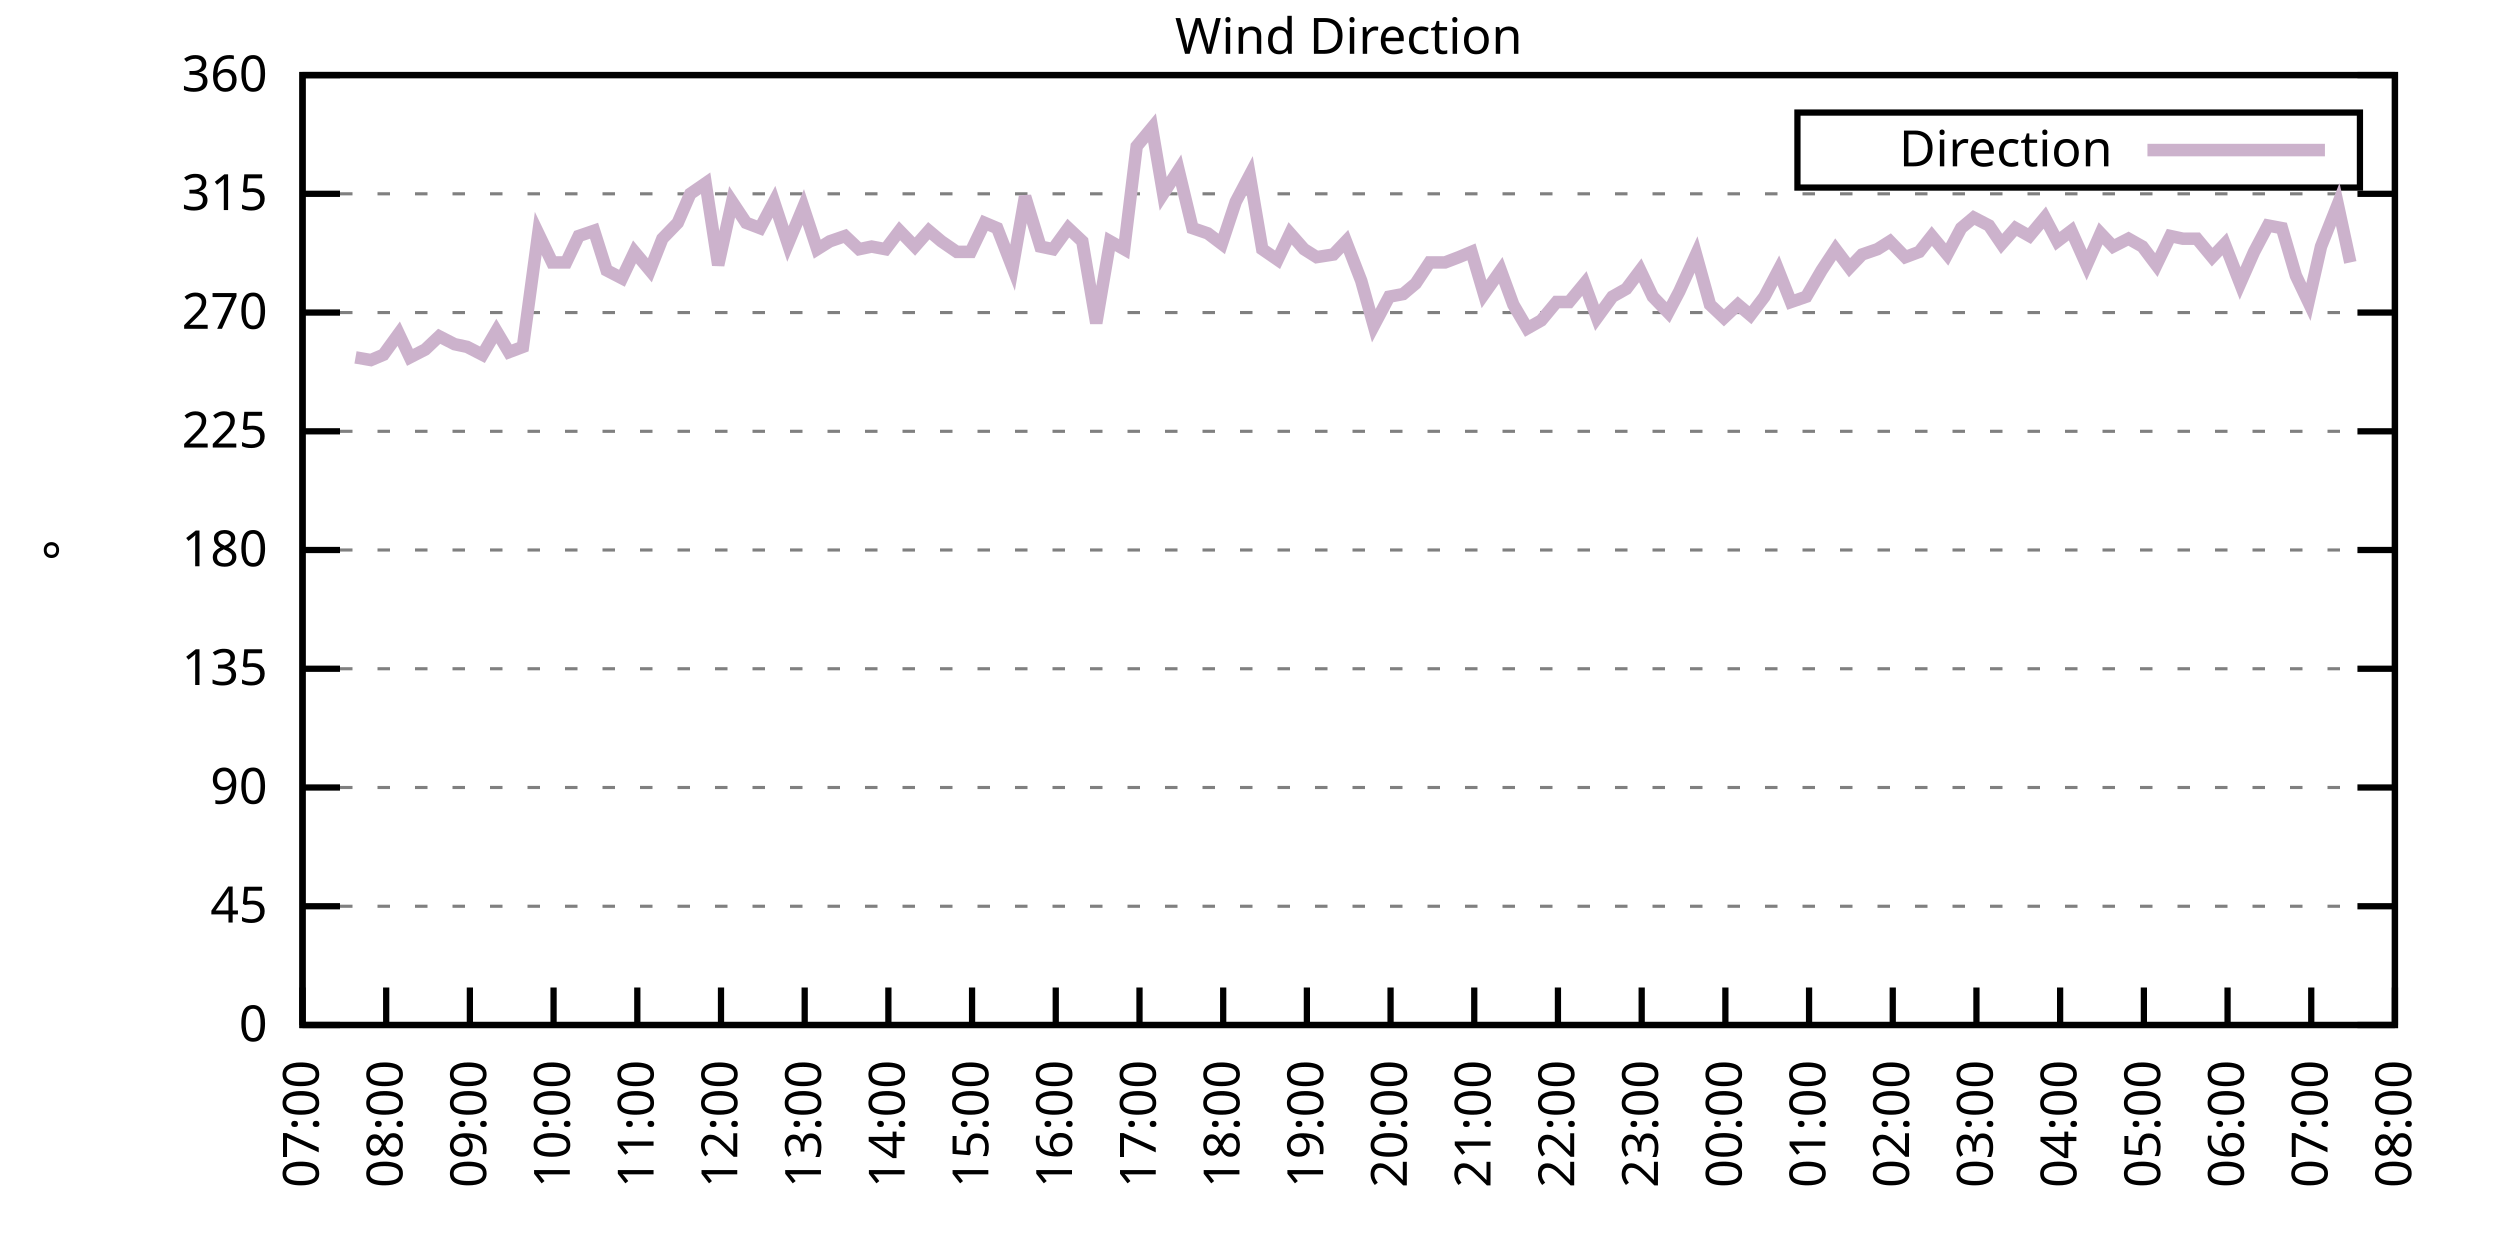
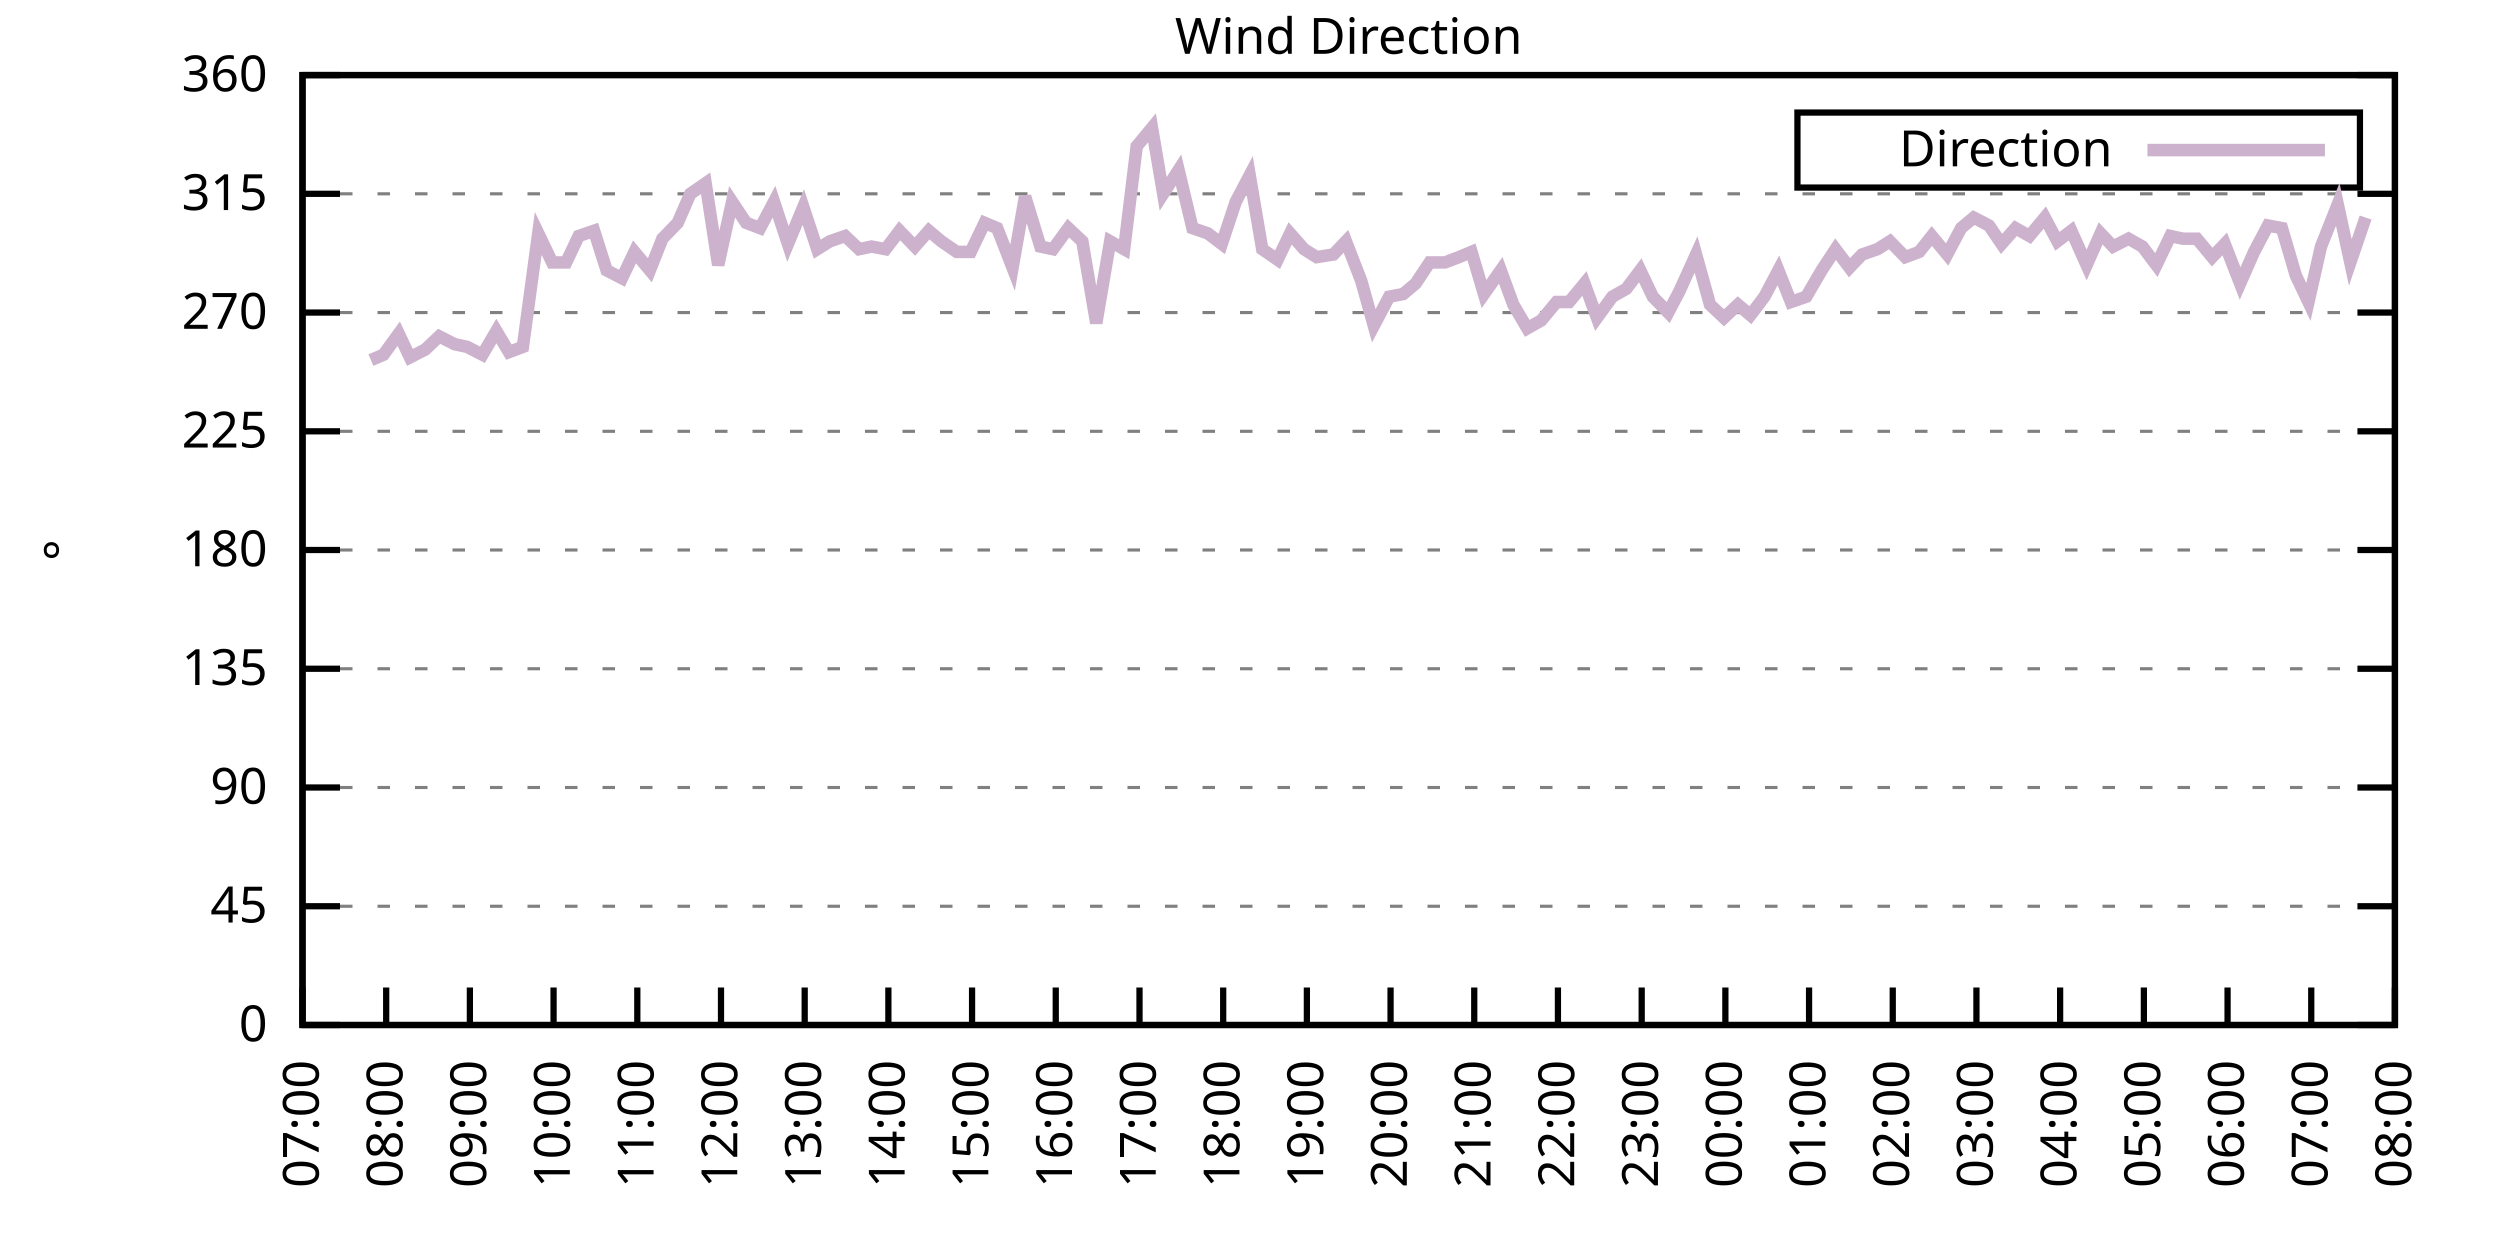
<svg xmlns="http://www.w3.org/2000/svg" xmlns:xlink="http://www.w3.org/1999/xlink" width="400" height="200" viewBox="0 0 400 200">
  <g id="gnuplot_canvas">
    <rect x="0" y="0" width="400" height="200" fill="none" />
    <defs>
      <circle id="gpDot" r="0.5" stroke-width="0.5" stroke="currentColor" />
      <path id="gpPt0" stroke-width="0.333" stroke="currentColor" d="M-1,0 h2 M0,-1 v2" />
      <path id="gpPt1" stroke-width="0.333" stroke="currentColor" d="M-1,-1 L1,1 M1,-1 L-1,1" />
      <path id="gpPt2" stroke-width="0.333" stroke="currentColor" d="M-1,0 L1,0 M0,-1 L0,1 M-1,-1 L1,1 M-1,1 L1,-1" />
      <rect id="gpPt3" stroke-width="0.333" stroke="currentColor" x="-1" y="-1" width="2" height="2" />
      <rect id="gpPt4" stroke-width="0.333" stroke="currentColor" fill="currentColor" x="-1" y="-1" width="2" height="2" />
      <circle id="gpPt5" stroke-width="0.333" stroke="currentColor" cx="0" cy="0" r="1" />
      <use xlink:href="#gpPt5" id="gpPt6" fill="currentColor" stroke="none" />
      <path id="gpPt7" stroke-width="0.333" stroke="currentColor" d="M0,-1.33 L-1.33,0.67 L1.33,0.67 z" />
      <use xlink:href="#gpPt7" id="gpPt8" fill="currentColor" stroke="none" />
      <use xlink:href="#gpPt7" id="gpPt9" stroke="currentColor" transform="rotate(180)" />
      <use xlink:href="#gpPt9" id="gpPt10" fill="currentColor" stroke="none" />
      <use xlink:href="#gpPt3" id="gpPt11" stroke="currentColor" transform="rotate(45)" />
      <use xlink:href="#gpPt11" id="gpPt12" fill="currentColor" stroke="none" />
      <path id="gpPt13" stroke-width="0.333" stroke="currentColor" d="M0,1.330 L1.265,0.411 L0.782,-1.067 L-0.782,-1.076 L-1.265,0.411 z" />
      <use xlink:href="#gpPt13" id="gpPt14" fill="currentColor" stroke="none" />
      <filter id="textbox" filterUnits="objectBoundingBox" x="0" y="0" height="1" width="1">
        <feFlood flood-color="white" flood-opacity="1" result="bgnd" />
        <feComposite in="SourceGraphic" in2="bgnd" operator="atop" />
      </filter>
      <filter id="greybox" filterUnits="objectBoundingBox" x="0" y="0" height="1" width="1">
        <feFlood flood-color="lightgrey" flood-opacity="1" result="grey" />
        <feComposite in="SourceGraphic" in2="grey" operator="atop" />
      </filter>
    </defs>
    <g fill="none" color="white" stroke="currentColor" stroke-width="1.00" stroke-linecap="butt" stroke-linejoin="miter">
</g>
    <g fill="none" color="black" stroke="currentColor" stroke-width="1.00" stroke-linecap="butt" stroke-linejoin="miter">
      <g stroke="none" shape-rendering="crispEdges">
        <polygon fill="rgb(255, 255, 255)" points="48.40,164.00 383.18,164.00 383.18,12.02 48.40,12.02 " />
      </g>
    </g>
    <g fill="none" color="black" stroke="currentColor" stroke-width="1.00" stroke-linecap="butt" stroke-linejoin="miter">
</g>
    <g fill="none" color="black" stroke="black" stroke-width="0.50" stroke-linecap="butt" stroke-linejoin="miter">
</g>
    <g fill="none" color="gray" stroke="currentColor" stroke-width="0.50" stroke-linecap="butt" stroke-linejoin="miter">
      <path stroke="gray" stroke-dasharray="2,4" class="gridline" d="M48.40,164.00 L383.19,164.00  " />
    </g>
    <g fill="none" color="gray" stroke="gray" stroke-width="1.00" stroke-linecap="butt" stroke-linejoin="miter">
</g>
    <g fill="none" color="black" stroke="currentColor" stroke-width="1.00" stroke-linecap="butt" stroke-linejoin="miter">
      <path stroke="black" d="M48.40,164.00 L54.40,164.00 M383.19,164.00 L377.19,164.00  " />
      <g transform="translate(42.80,166.60)" stroke="none" fill="black" font-family="Sans" font-size="8.00" text-anchor="end">
        <text>
          <tspan font-family="Sans"> 0</tspan>
        </text>
      </g>
    </g>
    <g fill="none" color="black" stroke="currentColor" stroke-width="1.00" stroke-linecap="butt" stroke-linejoin="miter">
</g>
    <g fill="none" color="black" stroke="black" stroke-width="0.50" stroke-linecap="butt" stroke-linejoin="miter">
</g>
    <g fill="none" color="gray" stroke="currentColor" stroke-width="0.50" stroke-linecap="butt" stroke-linejoin="miter">
      <path stroke="gray" stroke-dasharray="2,4" class="gridline" d="M48.40,145.00 L383.19,145.00  " />
    </g>
    <g fill="none" color="gray" stroke="gray" stroke-width="1.00" stroke-linecap="butt" stroke-linejoin="miter">
</g>
    <g fill="none" color="black" stroke="currentColor" stroke-width="1.00" stroke-linecap="butt" stroke-linejoin="miter">
      <path stroke="black" d="M48.40,145.00 L54.40,145.00 M383.19,145.00 L377.19,145.00  " />
      <g transform="translate(42.80,147.60)" stroke="none" fill="black" font-family="Sans" font-size="8.00" text-anchor="end">
        <text>
          <tspan font-family="Sans"> 45</tspan>
        </text>
      </g>
    </g>
    <g fill="none" color="black" stroke="currentColor" stroke-width="1.00" stroke-linecap="butt" stroke-linejoin="miter">
</g>
    <g fill="none" color="black" stroke="black" stroke-width="0.50" stroke-linecap="butt" stroke-linejoin="miter">
</g>
    <g fill="none" color="gray" stroke="currentColor" stroke-width="0.50" stroke-linecap="butt" stroke-linejoin="miter">
      <path stroke="gray" stroke-dasharray="2,4" class="gridline" d="M48.40,126.00 L383.19,126.00  " />
    </g>
    <g fill="none" color="gray" stroke="gray" stroke-width="1.00" stroke-linecap="butt" stroke-linejoin="miter">
</g>
    <g fill="none" color="black" stroke="currentColor" stroke-width="1.00" stroke-linecap="butt" stroke-linejoin="miter">
      <path stroke="black" d="M48.40,126.00 L54.40,126.00 M383.19,126.00 L377.19,126.00  " />
      <g transform="translate(42.80,128.60)" stroke="none" fill="black" font-family="Sans" font-size="8.00" text-anchor="end">
        <text>
          <tspan font-family="Sans"> 90</tspan>
        </text>
      </g>
    </g>
    <g fill="none" color="black" stroke="currentColor" stroke-width="1.00" stroke-linecap="butt" stroke-linejoin="miter">
</g>
    <g fill="none" color="black" stroke="black" stroke-width="0.50" stroke-linecap="butt" stroke-linejoin="miter">
</g>
    <g fill="none" color="gray" stroke="currentColor" stroke-width="0.50" stroke-linecap="butt" stroke-linejoin="miter">
      <path stroke="gray" stroke-dasharray="2,4" class="gridline" d="M48.40,107.00 L383.19,107.00  " />
    </g>
    <g fill="none" color="gray" stroke="gray" stroke-width="1.00" stroke-linecap="butt" stroke-linejoin="miter">
</g>
    <g fill="none" color="black" stroke="currentColor" stroke-width="1.00" stroke-linecap="butt" stroke-linejoin="miter">
      <path stroke="black" d="M48.40,107.00 L54.40,107.00 M383.19,107.00 L377.19,107.00  " />
      <g transform="translate(42.80,109.60)" stroke="none" fill="black" font-family="Sans" font-size="8.00" text-anchor="end">
        <text>
          <tspan font-family="Sans"> 135</tspan>
        </text>
      </g>
    </g>
    <g fill="none" color="black" stroke="currentColor" stroke-width="1.00" stroke-linecap="butt" stroke-linejoin="miter">
</g>
    <g fill="none" color="black" stroke="black" stroke-width="0.50" stroke-linecap="butt" stroke-linejoin="miter">
</g>
    <g fill="none" color="gray" stroke="currentColor" stroke-width="0.50" stroke-linecap="butt" stroke-linejoin="miter">
      <path stroke="gray" stroke-dasharray="2,4" class="gridline" d="M48.40,88.00 L383.19,88.00  " />
    </g>
    <g fill="none" color="gray" stroke="gray" stroke-width="1.00" stroke-linecap="butt" stroke-linejoin="miter">
</g>
    <g fill="none" color="black" stroke="currentColor" stroke-width="1.00" stroke-linecap="butt" stroke-linejoin="miter">
      <path stroke="black" d="M48.40,88.00 L54.40,88.00 M383.19,88.00 L377.19,88.00  " />
      <g transform="translate(42.80,90.60)" stroke="none" fill="black" font-family="Sans" font-size="8.00" text-anchor="end">
        <text>
          <tspan font-family="Sans"> 180</tspan>
        </text>
      </g>
    </g>
    <g fill="none" color="black" stroke="currentColor" stroke-width="1.00" stroke-linecap="butt" stroke-linejoin="miter">
</g>
    <g fill="none" color="black" stroke="black" stroke-width="0.50" stroke-linecap="butt" stroke-linejoin="miter">
</g>
    <g fill="none" color="gray" stroke="currentColor" stroke-width="0.50" stroke-linecap="butt" stroke-linejoin="miter">
      <path stroke="gray" stroke-dasharray="2,4" class="gridline" d="M48.40,69.01 L383.19,69.01  " />
    </g>
    <g fill="none" color="gray" stroke="gray" stroke-width="1.00" stroke-linecap="butt" stroke-linejoin="miter">
</g>
    <g fill="none" color="black" stroke="currentColor" stroke-width="1.00" stroke-linecap="butt" stroke-linejoin="miter">
      <path stroke="black" d="M48.40,69.01 L54.40,69.01 M383.19,69.01 L377.19,69.01  " />
      <g transform="translate(42.80,71.61)" stroke="none" fill="black" font-family="Sans" font-size="8.00" text-anchor="end">
        <text>
          <tspan font-family="Sans"> 225</tspan>
        </text>
      </g>
    </g>
    <g fill="none" color="black" stroke="currentColor" stroke-width="1.00" stroke-linecap="butt" stroke-linejoin="miter">
</g>
    <g fill="none" color="black" stroke="black" stroke-width="0.50" stroke-linecap="butt" stroke-linejoin="miter">
</g>
    <g fill="none" color="gray" stroke="currentColor" stroke-width="0.50" stroke-linecap="butt" stroke-linejoin="miter">
      <path stroke="gray" stroke-dasharray="2,4" class="gridline" d="M48.40,50.01 L383.19,50.01  " />
    </g>
    <g fill="none" color="gray" stroke="gray" stroke-width="1.00" stroke-linecap="butt" stroke-linejoin="miter">
</g>
    <g fill="none" color="black" stroke="currentColor" stroke-width="1.00" stroke-linecap="butt" stroke-linejoin="miter">
      <path stroke="black" d="M48.40,50.01 L54.40,50.01 M383.19,50.01 L377.19,50.01  " />
      <g transform="translate(42.80,52.61)" stroke="none" fill="black" font-family="Sans" font-size="8.00" text-anchor="end">
        <text>
          <tspan font-family="Sans"> 270</tspan>
        </text>
      </g>
    </g>
    <g fill="none" color="black" stroke="currentColor" stroke-width="1.00" stroke-linecap="butt" stroke-linejoin="miter">
</g>
    <g fill="none" color="black" stroke="black" stroke-width="0.50" stroke-linecap="butt" stroke-linejoin="miter">
</g>
    <g fill="none" color="gray" stroke="currentColor" stroke-width="0.50" stroke-linecap="butt" stroke-linejoin="miter">
      <path stroke="gray" stroke-dasharray="2,4" class="gridline" d="M48.40,31.01 L383.19,31.01  " />
    </g>
    <g fill="none" color="gray" stroke="gray" stroke-width="1.00" stroke-linecap="butt" stroke-linejoin="miter">
</g>
    <g fill="none" color="black" stroke="currentColor" stroke-width="1.00" stroke-linecap="butt" stroke-linejoin="miter">
      <path stroke="black" d="M48.40,31.01 L54.40,31.01 M383.19,31.01 L377.19,31.01  " />
      <g transform="translate(42.80,33.61)" stroke="none" fill="black" font-family="Sans" font-size="8.00" text-anchor="end">
        <text>
          <tspan font-family="Sans"> 315</tspan>
        </text>
      </g>
    </g>
    <g fill="none" color="black" stroke="currentColor" stroke-width="1.00" stroke-linecap="butt" stroke-linejoin="miter">
</g>
    <g fill="none" color="black" stroke="black" stroke-width="0.50" stroke-linecap="butt" stroke-linejoin="miter">
</g>
    <g fill="none" color="gray" stroke="currentColor" stroke-width="0.50" stroke-linecap="butt" stroke-linejoin="miter">
      <path stroke="gray" stroke-dasharray="2,4" class="gridline" d="M48.40,12.01 L383.19,12.01  " />
    </g>
    <g fill="none" color="gray" stroke="gray" stroke-width="1.00" stroke-linecap="butt" stroke-linejoin="miter">
</g>
    <g fill="none" color="black" stroke="currentColor" stroke-width="1.00" stroke-linecap="butt" stroke-linejoin="miter">
      <path stroke="black" d="M48.40,12.01 L54.40,12.01 M383.19,12.01 L377.19,12.01  " />
      <g transform="translate(42.80,14.61)" stroke="none" fill="black" font-family="Sans" font-size="8.00" text-anchor="end">
        <text>
          <tspan font-family="Sans"> 360</tspan>
        </text>
      </g>
    </g>
    <g fill="none" color="black" stroke="currentColor" stroke-width="1.00" stroke-linecap="butt" stroke-linejoin="miter">
      <path stroke="black" d="M48.40,164.00 L48.40,158.00  " />
      <g transform="translate(51.00,169.60) rotate(270.00)" stroke="none" fill="black" font-family="Sans" font-size="8.00" text-anchor="end">
        <text>
          <tspan font-family="Sans">07:00</tspan>
        </text>
      </g>
    </g>
    <g fill="none" color="black" stroke="currentColor" stroke-width="1.00" stroke-linecap="butt" stroke-linejoin="miter">
      <path stroke="black" d="M61.79,164.00 L61.79,158.00  " />
      <g transform="translate(64.39,169.60) rotate(270.00)" stroke="none" fill="black" font-family="Sans" font-size="8.00" text-anchor="end">
        <text>
          <tspan font-family="Sans">08:00</tspan>
        </text>
      </g>
    </g>
    <g fill="none" color="black" stroke="currentColor" stroke-width="1.00" stroke-linecap="butt" stroke-linejoin="miter">
      <path stroke="black" d="M75.18,164.00 L75.18,158.00  " />
      <g transform="translate(77.78,169.60) rotate(270.00)" stroke="none" fill="black" font-family="Sans" font-size="8.00" text-anchor="end">
        <text>
          <tspan font-family="Sans">09:00</tspan>
        </text>
      </g>
    </g>
    <g fill="none" color="black" stroke="currentColor" stroke-width="1.00" stroke-linecap="butt" stroke-linejoin="miter">
      <path stroke="black" d="M88.57,164.00 L88.57,158.00  " />
      <g transform="translate(91.17,169.60) rotate(270.00)" stroke="none" fill="black" font-family="Sans" font-size="8.00" text-anchor="end">
        <text>
          <tspan font-family="Sans">10:00</tspan>
        </text>
      </g>
    </g>
    <g fill="none" color="black" stroke="currentColor" stroke-width="1.00" stroke-linecap="butt" stroke-linejoin="miter">
      <path stroke="black" d="M101.97,164.00 L101.97,158.00  " />
      <g transform="translate(104.57,169.60) rotate(270.00)" stroke="none" fill="black" font-family="Sans" font-size="8.00" text-anchor="end">
        <text>
          <tspan font-family="Sans">11:00</tspan>
        </text>
      </g>
    </g>
    <g fill="none" color="black" stroke="currentColor" stroke-width="1.00" stroke-linecap="butt" stroke-linejoin="miter">
      <path stroke="black" d="M115.36,164.00 L115.36,158.00  " />
      <g transform="translate(117.96,169.60) rotate(270.00)" stroke="none" fill="black" font-family="Sans" font-size="8.00" text-anchor="end">
        <text>
          <tspan font-family="Sans">12:00</tspan>
        </text>
      </g>
    </g>
    <g fill="none" color="black" stroke="currentColor" stroke-width="1.00" stroke-linecap="butt" stroke-linejoin="miter">
      <path stroke="black" d="M128.75,164.00 L128.75,158.00  " />
      <g transform="translate(131.35,169.60) rotate(270.00)" stroke="none" fill="black" font-family="Sans" font-size="8.00" text-anchor="end">
        <text>
          <tspan font-family="Sans">13:00</tspan>
        </text>
      </g>
    </g>
    <g fill="none" color="black" stroke="currentColor" stroke-width="1.00" stroke-linecap="butt" stroke-linejoin="miter">
      <path stroke="black" d="M142.14,164.00 L142.14,158.00  " />
      <g transform="translate(144.74,169.60) rotate(270.00)" stroke="none" fill="black" font-family="Sans" font-size="8.00" text-anchor="end">
        <text>
          <tspan font-family="Sans">14:00</tspan>
        </text>
      </g>
    </g>
    <g fill="none" color="black" stroke="currentColor" stroke-width="1.00" stroke-linecap="butt" stroke-linejoin="miter">
      <path stroke="black" d="M155.53,164.00 L155.53,158.00  " />
      <g transform="translate(158.13,169.60) rotate(270.00)" stroke="none" fill="black" font-family="Sans" font-size="8.00" text-anchor="end">
        <text>
          <tspan font-family="Sans">15:00</tspan>
        </text>
      </g>
    </g>
    <g fill="none" color="black" stroke="currentColor" stroke-width="1.00" stroke-linecap="butt" stroke-linejoin="miter">
      <path stroke="black" d="M168.92,164.00 L168.92,158.00  " />
      <g transform="translate(171.52,169.60) rotate(270.00)" stroke="none" fill="black" font-family="Sans" font-size="8.00" text-anchor="end">
        <text>
          <tspan font-family="Sans">16:00</tspan>
        </text>
      </g>
    </g>
    <g fill="none" color="black" stroke="currentColor" stroke-width="1.00" stroke-linecap="butt" stroke-linejoin="miter">
      <path stroke="black" d="M182.32,164.00 L182.32,158.00  " />
      <g transform="translate(184.92,169.60) rotate(270.00)" stroke="none" fill="black" font-family="Sans" font-size="8.00" text-anchor="end">
        <text>
          <tspan font-family="Sans">17:00</tspan>
        </text>
      </g>
    </g>
    <g fill="none" color="black" stroke="currentColor" stroke-width="1.00" stroke-linecap="butt" stroke-linejoin="miter">
      <path stroke="black" d="M195.71,164.00 L195.71,158.00  " />
      <g transform="translate(198.31,169.60) rotate(270.00)" stroke="none" fill="black" font-family="Sans" font-size="8.00" text-anchor="end">
        <text>
          <tspan font-family="Sans">18:00</tspan>
        </text>
      </g>
    </g>
    <g fill="none" color="black" stroke="currentColor" stroke-width="1.00" stroke-linecap="butt" stroke-linejoin="miter">
      <path stroke="black" d="M209.10,164.00 L209.10,158.00  " />
      <g transform="translate(211.70,169.60) rotate(270.00)" stroke="none" fill="black" font-family="Sans" font-size="8.00" text-anchor="end">
        <text>
          <tspan font-family="Sans">19:00</tspan>
        </text>
      </g>
    </g>
    <g fill="none" color="black" stroke="currentColor" stroke-width="1.00" stroke-linecap="butt" stroke-linejoin="miter">
      <path stroke="black" d="M222.49,164.00 L222.49,158.00  " />
      <g transform="translate(225.09,169.60) rotate(270.00)" stroke="none" fill="black" font-family="Sans" font-size="8.00" text-anchor="end">
        <text>
          <tspan font-family="Sans">20:00</tspan>
        </text>
      </g>
    </g>
    <g fill="none" color="black" stroke="currentColor" stroke-width="1.00" stroke-linecap="butt" stroke-linejoin="miter">
      <path stroke="black" d="M235.88,164.00 L235.88,158.00  " />
      <g transform="translate(238.48,169.60) rotate(270.00)" stroke="none" fill="black" font-family="Sans" font-size="8.00" text-anchor="end">
        <text>
          <tspan font-family="Sans">21:00</tspan>
        </text>
      </g>
    </g>
    <g fill="none" color="black" stroke="currentColor" stroke-width="1.00" stroke-linecap="butt" stroke-linejoin="miter">
      <path stroke="black" d="M249.27,164.00 L249.27,158.00  " />
      <g transform="translate(251.87,169.60) rotate(270.00)" stroke="none" fill="black" font-family="Sans" font-size="8.00" text-anchor="end">
        <text>
          <tspan font-family="Sans">22:00</tspan>
        </text>
      </g>
    </g>
    <g fill="none" color="black" stroke="currentColor" stroke-width="1.00" stroke-linecap="butt" stroke-linejoin="miter">
      <path stroke="black" d="M262.67,164.00 L262.67,158.00  " />
      <g transform="translate(265.27,169.60) rotate(270.00)" stroke="none" fill="black" font-family="Sans" font-size="8.00" text-anchor="end">
        <text>
          <tspan font-family="Sans">23:00</tspan>
        </text>
      </g>
    </g>
    <g fill="none" color="black" stroke="currentColor" stroke-width="1.00" stroke-linecap="butt" stroke-linejoin="miter">
      <path stroke="black" d="M276.06,164.00 L276.06,158.00  " />
      <g transform="translate(278.66,169.60) rotate(270.00)" stroke="none" fill="black" font-family="Sans" font-size="8.00" text-anchor="end">
        <text>
          <tspan font-family="Sans">00:00</tspan>
        </text>
      </g>
    </g>
    <g fill="none" color="black" stroke="currentColor" stroke-width="1.00" stroke-linecap="butt" stroke-linejoin="miter">
      <path stroke="black" d="M289.45,164.00 L289.45,158.00  " />
      <g transform="translate(292.05,169.60) rotate(270.00)" stroke="none" fill="black" font-family="Sans" font-size="8.00" text-anchor="end">
        <text>
          <tspan font-family="Sans">01:00</tspan>
        </text>
      </g>
    </g>
    <g fill="none" color="black" stroke="currentColor" stroke-width="1.00" stroke-linecap="butt" stroke-linejoin="miter">
      <path stroke="black" d="M302.84,164.00 L302.84,158.00  " />
      <g transform="translate(305.44,169.60) rotate(270.00)" stroke="none" fill="black" font-family="Sans" font-size="8.00" text-anchor="end">
        <text>
          <tspan font-family="Sans">02:00</tspan>
        </text>
      </g>
    </g>
    <g fill="none" color="black" stroke="currentColor" stroke-width="1.00" stroke-linecap="butt" stroke-linejoin="miter">
      <path stroke="black" d="M316.23,164.00 L316.23,158.00  " />
      <g transform="translate(318.83,169.60) rotate(270.00)" stroke="none" fill="black" font-family="Sans" font-size="8.00" text-anchor="end">
        <text>
          <tspan font-family="Sans">03:00</tspan>
        </text>
      </g>
    </g>
    <g fill="none" color="black" stroke="currentColor" stroke-width="1.00" stroke-linecap="butt" stroke-linejoin="miter">
      <path stroke="black" d="M329.62,164.00 L329.62,158.00  " />
      <g transform="translate(332.22,169.60) rotate(270.00)" stroke="none" fill="black" font-family="Sans" font-size="8.00" text-anchor="end">
        <text>
          <tspan font-family="Sans">04:00</tspan>
        </text>
      </g>
    </g>
    <g fill="none" color="black" stroke="currentColor" stroke-width="1.00" stroke-linecap="butt" stroke-linejoin="miter">
      <path stroke="black" d="M343.02,164.00 L343.02,158.00  " />
      <g transform="translate(345.62,169.60) rotate(270.00)" stroke="none" fill="black" font-family="Sans" font-size="8.00" text-anchor="end">
        <text>
          <tspan font-family="Sans">05:00</tspan>
        </text>
      </g>
    </g>
    <g fill="none" color="black" stroke="currentColor" stroke-width="1.00" stroke-linecap="butt" stroke-linejoin="miter">
      <path stroke="black" d="M356.41,164.00 L356.41,158.00  " />
      <g transform="translate(359.01,169.60) rotate(270.00)" stroke="none" fill="black" font-family="Sans" font-size="8.00" text-anchor="end">
        <text>
          <tspan font-family="Sans">06:00</tspan>
        </text>
      </g>
    </g>
    <g fill="none" color="black" stroke="currentColor" stroke-width="1.00" stroke-linecap="butt" stroke-linejoin="miter">
      <path stroke="black" d="M369.80,164.00 L369.80,158.00  " />
      <g transform="translate(372.40,169.60) rotate(270.00)" stroke="none" fill="black" font-family="Sans" font-size="8.00" text-anchor="end">
        <text>
          <tspan font-family="Sans">07:00</tspan>
        </text>
      </g>
    </g>
    <g fill="none" color="black" stroke="currentColor" stroke-width="1.00" stroke-linecap="butt" stroke-linejoin="miter">
      <path stroke="black" d="M383.19,164.00 L383.19,158.00  " />
      <g transform="translate(385.79,169.60) rotate(270.00)" stroke="none" fill="black" font-family="Sans" font-size="8.00" text-anchor="end">
        <text>
          <tspan font-family="Sans">08:00</tspan>
        </text>
      </g>
    </g>
    <g fill="none" color="black" stroke="currentColor" stroke-width="1.00" stroke-linecap="butt" stroke-linejoin="miter">
</g>
    <g fill="none" color="black" stroke="currentColor" stroke-width="1.00" stroke-linecap="butt" stroke-linejoin="miter">
      <path stroke="black" d="M48.40,12.01 L48.40,164.00 L383.19,164.00 L383.19,12.01 L48.40,12.01 Z  " />
    </g>
    <g fill="none" color="black" stroke="currentColor" stroke-width="1.00" stroke-linecap="butt" stroke-linejoin="miter">
</g>
    <g fill="none" color="black" stroke="currentColor" stroke-width="1.00" stroke-linecap="butt" stroke-linejoin="miter">
      <path stroke="black" d="M287.59,30.01 L287.59,18.01 L377.59,18.01 L377.59,30.01 L287.59,30.01 Z  " />
    </g>
    <g id="Wind_direction_plot_1">
      <g fill="none" color="white" stroke="black" stroke-width="2.00" stroke-linecap="butt" stroke-linejoin="miter">
</g>
      <g fill="none" color="black" stroke="currentColor" stroke-width="2.00" stroke-linecap="butt" stroke-linejoin="miter">
        <g transform="translate(337.99,26.61)" stroke="none" fill="black" font-family="Sans" font-size="8.00" text-anchor="end">
          <text>
            <tspan font-family="Sans">Direction</tspan>
          </text>
        </g>
      </g>
      <g fill="none" color="black" stroke="currentColor" stroke-width="2.00" stroke-linecap="butt" stroke-linejoin="miter">
-         <path stroke="rgb(204, 178, 204)" d="M343.59,24.01 L371.99,24.01 M56.88,57.18 L59.34,57.61 L61.35,56.76 L63.80,53.39 L65.59,57.18 L68.04,55.92   L70.27,53.81 L72.73,55.07 L74.74,55.50 L77.19,56.76 L79.42,52.96 L81.43,56.34 L83.66,55.50 L86.12,37.34   L88.35,41.99 L90.58,41.99 L92.59,37.76 L95.05,36.92 L97.06,43.25 L99.51,44.52 L101.52,40.30 L103.98,43.25   L105.98,38.19 L108.44,35.65 L110.45,31.01 L112.90,29.32 L114.91,42.41 L117.14,32.28 L119.38,35.65 L121.61,36.50   L123.84,32.28 L126.07,39.03 L128.53,33.12 L130.76,39.87 L132.77,38.61 L135.22,37.76 L137.45,39.87 L139.46,39.45   L141.69,39.87 L143.93,36.92 L146.38,39.45 L148.61,36.92 L150.62,38.61 L153.08,40.30 L155.31,40.30 L157.54,35.65   L159.55,36.50 L162.01,42.83 L164.01,31.43 L166.47,39.45 L168.48,39.87 L170.93,36.50 L173.17,38.61 L175.40,51.70   L177.63,38.61 L179.86,39.87 L181.87,23.41 L184.32,20.45 L186.11,31.01 L188.57,27.21 L190.80,36.50 L193.25,37.34   L195.48,39.03 L197.72,32.28 L199.95,28.05 L201.96,39.87 L204.41,41.56 L206.42,37.34 L208.65,39.87 L210.66,41.14   L213.34,40.72 L215.35,38.61 L217.80,44.94 L219.81,52.12 L222.27,47.47 L224.50,47.05 L226.51,45.36 L228.74,41.99   L231.20,41.99 L233.43,41.14 L235.44,40.30 L237.44,47.05 L240.12,43.25 L242.13,48.74 L244.36,52.54 L246.60,51.27   L249.05,48.32 L251.06,48.32 L253.51,45.36 L255.52,50.85 L257.98,47.47 L260.21,46.21 L262.44,43.25 L264.45,47.47   L266.91,50.01 L268.69,46.63 L271.37,40.72 L273.60,48.74 L275.83,50.85 L278.07,48.74 L280.07,50.43 L282.31,47.47   L284.54,43.25 L286.55,48.32 L289.00,47.47 L291.46,43.25 L293.69,39.87 L295.92,42.83 L297.93,40.72 L300.39,39.87   L302.39,38.61 L304.85,41.14 L307.08,40.30 L309.09,37.76 L311.54,40.72 L313.78,36.50 L315.79,34.81 L318.24,36.08   L320.25,39.03 L322.48,36.50 L324.71,37.76 L327.17,34.81 L329.18,38.61 L331.41,36.92 L333.86,42.41 L336.10,37.34   L338.10,39.45 L340.56,38.19 L342.79,39.45 L345.02,42.41 L347.26,37.76 L349.26,38.19 L351.50,38.19 L353.95,41.14   L355.96,39.03 L358.42,45.36 L360.65,40.30 L362.88,36.08 L365.11,36.50 L367.34,44.10 L369.35,48.32 L371.36,39.45   L374.04,32.70 L376.05,41.99  " />
+         <path stroke="rgb(204, 178, 204)" d="M343.59,24.01 L371.99,24.01 M59.34,57.61 L61.35,56.76 L63.80,53.39 L65.59,57.18 L68.04,55.92 L70.27,53.81   L72.73,55.07 L74.74,55.50 L77.19,56.76 L79.42,52.96 L81.43,56.34 L83.66,55.50 L86.12,37.34 L88.35,41.99   L90.58,41.99 L92.59,37.76 L95.05,36.92 L97.06,43.25 L99.51,44.52 L101.52,40.30 L103.98,43.25 L105.98,38.19   L108.44,35.65 L110.45,31.01 L112.90,29.32 L114.91,42.41 L117.14,32.28 L119.38,35.65 L121.61,36.50 L123.84,32.28   L126.07,39.03 L128.53,33.12 L130.76,39.87 L132.77,38.61 L135.22,37.76 L137.45,39.87 L139.46,39.45 L141.69,39.87   L143.93,36.92 L146.38,39.45 L148.61,36.92 L150.62,38.61 L153.08,40.30 L155.31,40.30 L157.54,35.65 L159.55,36.50   L162.01,42.83 L164.01,31.43 L166.47,39.45 L168.48,39.87 L170.93,36.50 L173.17,38.61 L175.40,51.70 L177.63,38.61   L179.86,39.87 L181.87,23.41 L184.32,20.45 L186.11,31.01 L188.57,27.21 L190.80,36.50 L193.25,37.34 L195.48,39.03   L197.72,32.28 L199.95,28.05 L201.96,39.87 L204.41,41.56 L206.42,37.34 L208.65,39.87 L210.66,41.14 L213.34,40.72   L215.35,38.61 L217.80,44.94 L219.81,52.12 L222.27,47.47 L224.50,47.05 L226.51,45.36 L228.74,41.99 L231.20,41.99   L233.43,41.14 L235.44,40.30 L237.44,47.05 L240.12,43.25 L242.13,48.74 L244.36,52.54 L246.60,51.27 L249.05,48.32   L251.06,48.32 L253.51,45.36 L255.52,50.85 L257.98,47.47 L260.21,46.21 L262.44,43.25 L264.45,47.47 L266.91,50.01   L268.69,46.63 L271.37,40.72 L273.60,48.74 L275.83,50.85 L278.07,48.74 L280.07,50.43 L282.31,47.47 L284.54,43.25   L286.55,48.32 L289.00,47.47 L291.46,43.25 L293.69,39.87 L295.92,42.83 L297.93,40.72 L300.39,39.87 L302.39,38.61   L304.85,41.14 L307.08,40.30 L309.09,37.76 L311.54,40.72 L313.78,36.50 L315.79,34.81 L318.24,36.08 L320.25,39.03   L322.48,36.50 L324.71,37.76 L327.17,34.81 L329.18,38.61 L331.41,36.92 L333.86,42.41 L336.10,37.34 L338.10,39.45   L340.56,38.19 L342.79,39.45 L345.02,42.41 L347.26,37.76 L349.26,38.19 L351.50,38.19 L353.95,41.14 L355.96,39.03   L358.42,45.36 L360.65,40.30 L362.88,36.08 L365.11,36.50 L367.34,44.10 L369.35,48.32 L371.36,39.45 L374.04,32.70   L376.05,41.99 L378.50,34.81  " />
      </g>
    </g>
    <g fill="none" color="black" stroke="currentColor" stroke-width="2.00" stroke-linecap="butt" stroke-linejoin="miter">
</g>
    <g fill="none" color="black" stroke="black" stroke-width="1.00" stroke-linecap="butt" stroke-linejoin="miter">
</g>
    <g fill="none" color="black" stroke="currentColor" stroke-width="1.00" stroke-linecap="butt" stroke-linejoin="miter">
      <path stroke="black" d="M48.40,12.01 L48.40,164.00 L383.19,164.00 L383.19,12.01 L48.40,12.01 Z  " />
      <g transform="translate(12.80,88.01) rotate(270.00)" stroke="none" fill="black" font-family="Sans" font-size="8.00" text-anchor="middle">
        <text>
          <tspan font-family="Sans">°</tspan>
        </text>
      </g>
    </g>
    <g fill="none" color="black" stroke="currentColor" stroke-width="1.00" stroke-linecap="butt" stroke-linejoin="miter">
</g>
    <g fill="none" color="black" stroke="currentColor" stroke-width="1.00" stroke-linecap="butt" stroke-linejoin="miter">
      <g transform="translate(215.79,8.61)" stroke="none" fill="black" font-family="Sans" font-size="8.00" text-anchor="middle">
        <text>
          <tspan font-family="Sans">Wind Direction</tspan>
        </text>
      </g>
    </g>
    <g fill="none" color="black" stroke="currentColor" stroke-width="1.00" stroke-linecap="butt" stroke-linejoin="miter">
</g>
  </g>
</svg>
